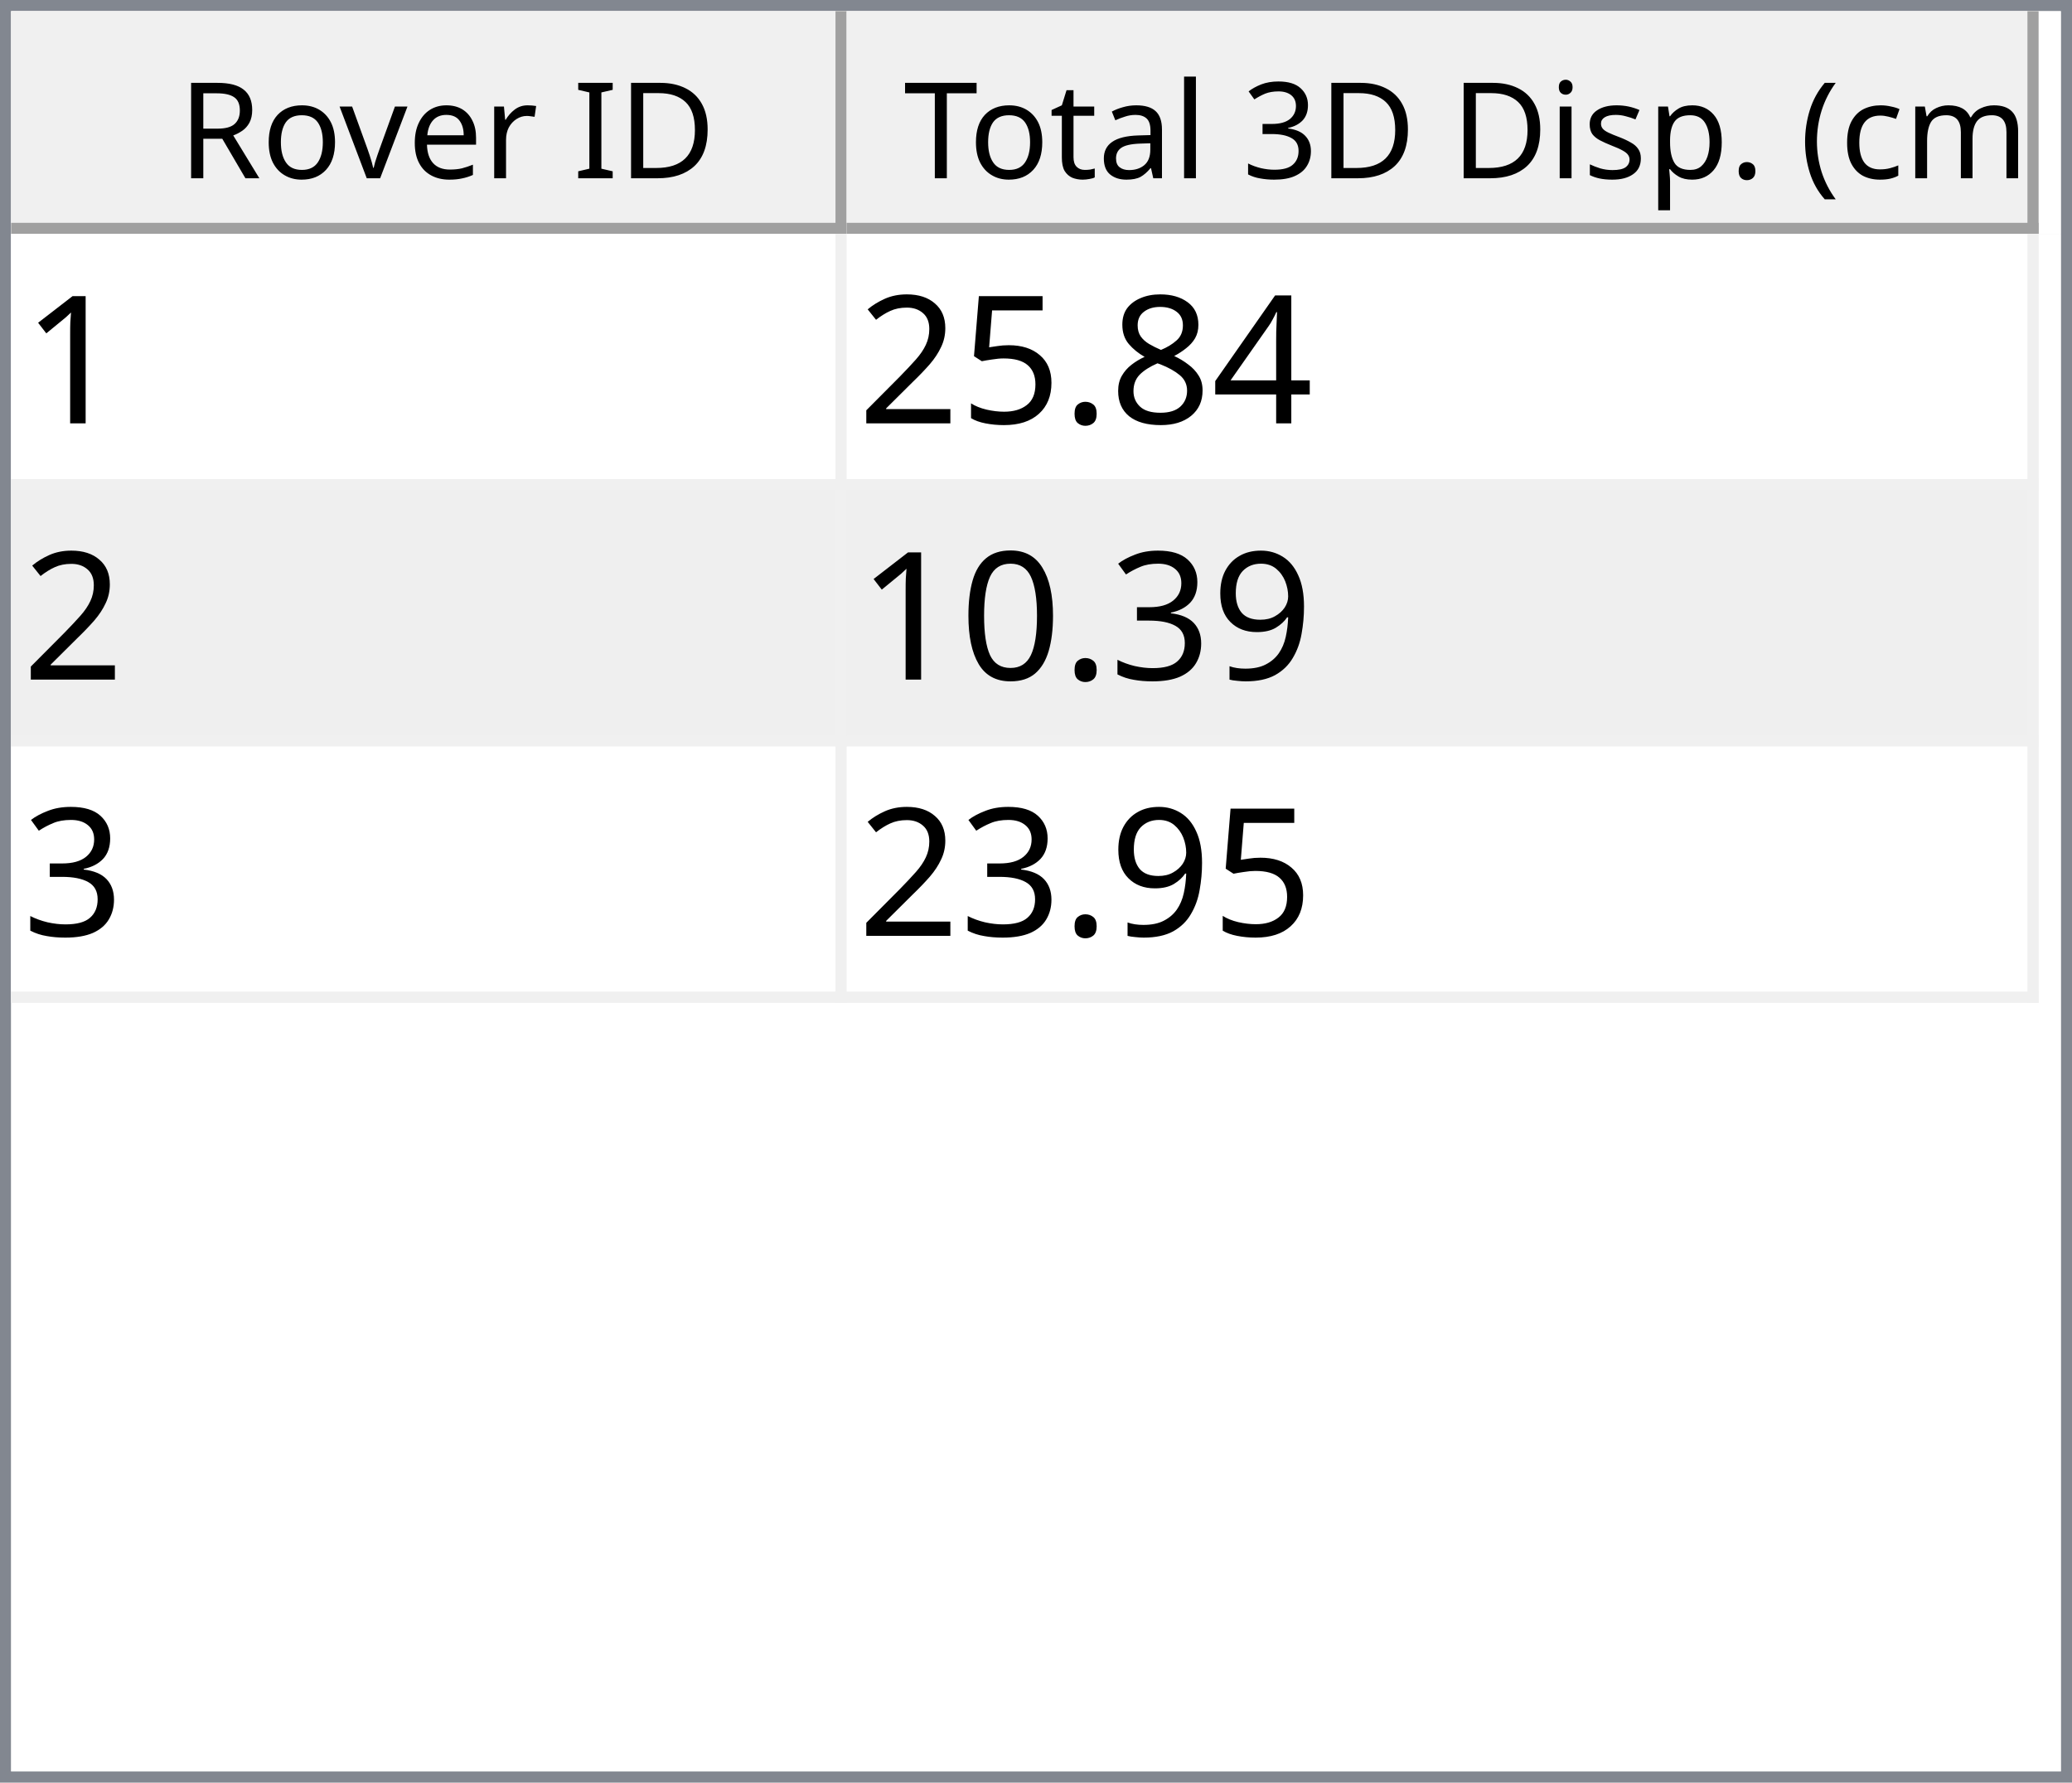
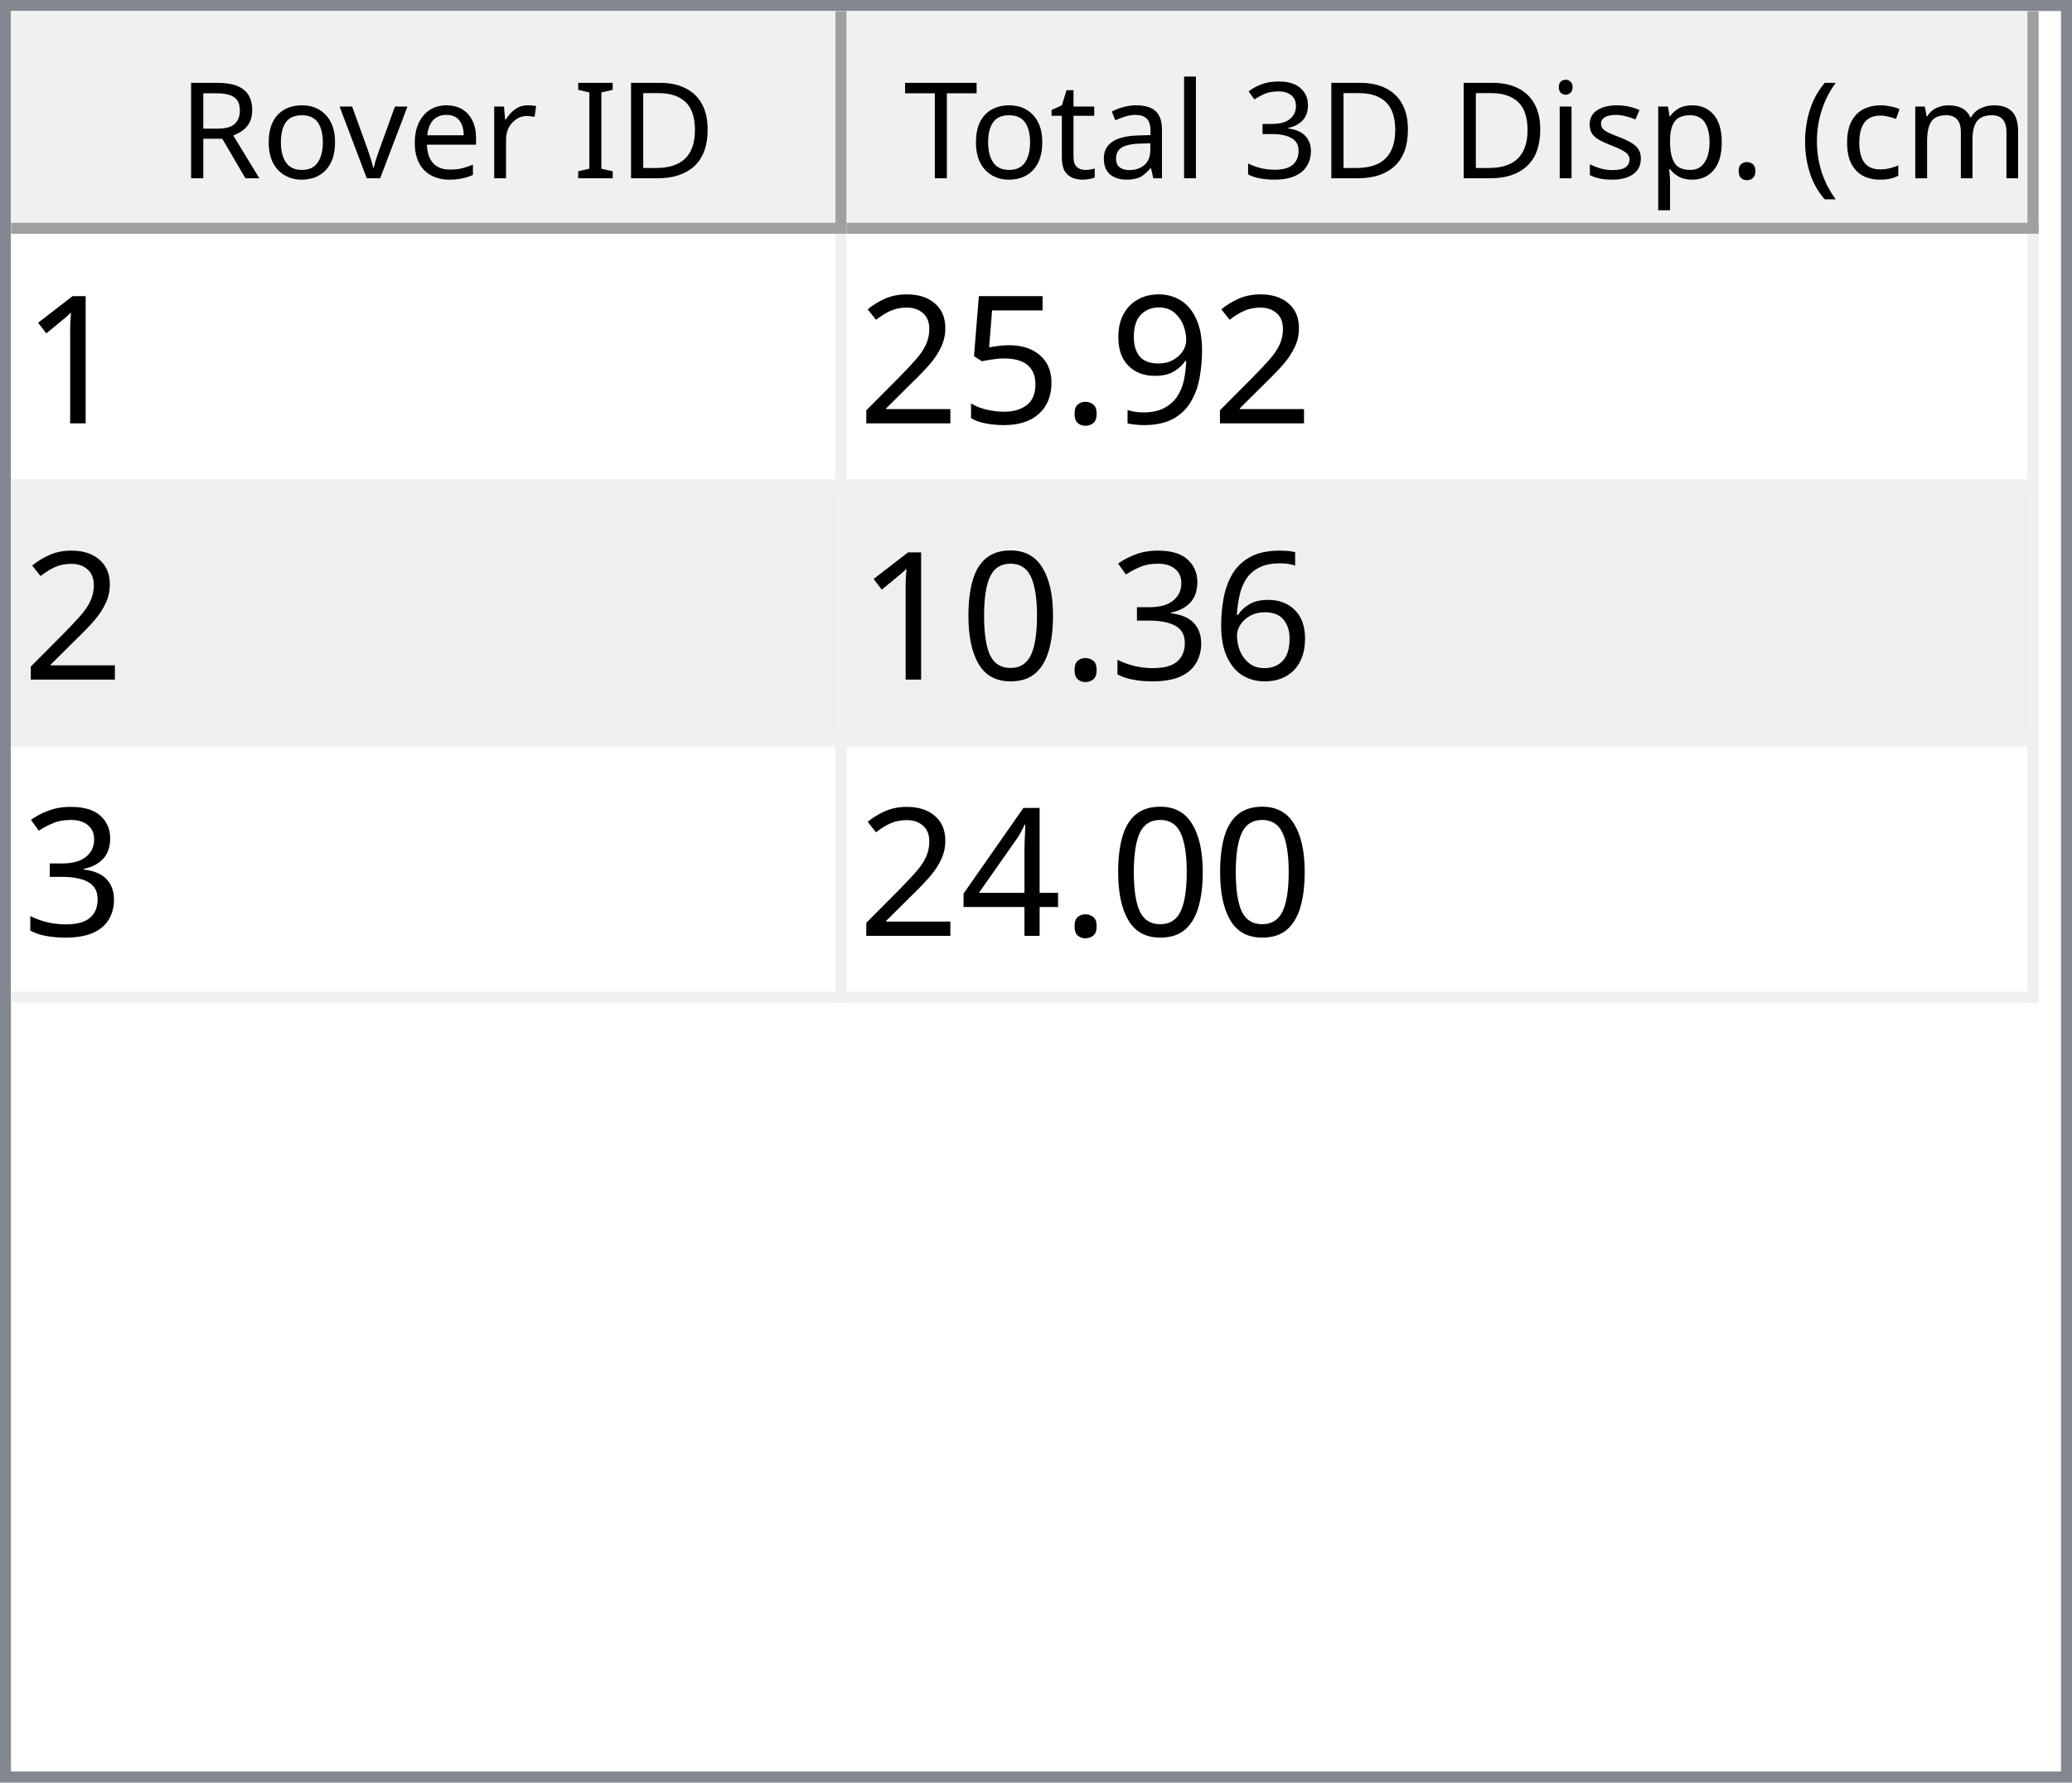
<svg xmlns="http://www.w3.org/2000/svg" style="fill-opacity:1; color-rendering:auto; color-interpolation:auto; text-rendering:auto; stroke:black; stroke-linecap:square; stroke-miterlimit:10; shape-rendering:auto; stroke-opacity:1; fill:black; stroke-dasharray:none; font-weight:normal; stroke-width:1; font-family:'Dialog'; font-style:normal; stroke-linejoin:miter; font-size:12px; stroke-dashoffset:0; image-rendering:auto;" width="186" height="160">
  <defs id="genericDefs" />
  <g>
    <defs id="defs1">
      <clipPath clipPathUnits="userSpaceOnUse" id="clipPath1">
        <path d="M0 0 L186 0 L186 160 L0 160 L0 0 Z" />
      </clipPath>
      <clipPath clipPathUnits="userSpaceOnUse" id="clipPath2">
        <path d="M0 0 L0 160 L186 160 L186 0 Z" />
      </clipPath>
      <clipPath clipPathUnits="userSpaceOnUse" id="clipPath3">
        <path d="M0 0 L0 20 L184 20 L184 0 Z" />
      </clipPath>
      <clipPath clipPathUnits="userSpaceOnUse" id="clipPath4">
        <path d="M0 0 L0 20 L75 20 L75 0 Z" />
      </clipPath>
      <clipPath clipPathUnits="userSpaceOnUse" id="clipPath5">
        <path d="M1 1 L1 19 L74 19 L74 1 Z" />
      </clipPath>
      <clipPath clipPathUnits="userSpaceOnUse" id="clipPath6">
        <path d="M0 0 L0 18 L73 18 L73 0 Z" />
      </clipPath>
      <clipPath clipPathUnits="userSpaceOnUse" id="clipPath7">
        <path d="M-0.5 -0.5 L-0.5 19.5 L74.5 19.5 L74.5 -0.5 Z" />
      </clipPath>
      <clipPath clipPathUnits="userSpaceOnUse" id="clipPath8">
        <path d="M0 0 L0 20 L107 20 L107 0 Z" />
      </clipPath>
      <clipPath clipPathUnits="userSpaceOnUse" id="clipPath9">
        <path d="M1 1 L1 19 L106 19 L106 1 Z" />
      </clipPath>
      <clipPath clipPathUnits="userSpaceOnUse" id="clipPath10">
        <path d="M0 0 L0 18 L105 18 L105 0 Z" />
      </clipPath>
      <clipPath clipPathUnits="userSpaceOnUse" id="clipPath11">
        <path d="M-0.5 -0.5 L-0.5 19.5 L106.5 19.5 L106.5 -0.5 Z" />
      </clipPath>
      <clipPath clipPathUnits="userSpaceOnUse" id="clipPath12">
        <path d="M0 0 L0 138 L184 138 L184 0 Z" />
      </clipPath>
      <clipPath clipPathUnits="userSpaceOnUse" id="clipPath13">
        <path d="M0 0 L0 69 L182 69 L182 0 Z" />
      </clipPath>
      <clipPath clipPathUnits="userSpaceOnUse" id="clipPath14">
        <path d="M-0.5 -0.5 L-0.5 68.5 L181.5 68.5 L181.5 -0.5 Z" />
      </clipPath>
      <clipPath clipPathUnits="userSpaceOnUse" id="clipPath15">
        <path d="M0 0 L0 22 L74 22 L74 0 Z" />
      </clipPath>
      <clipPath clipPathUnits="userSpaceOnUse" id="clipPath16">
        <path d="M0 0 L0 22 L106 22 L106 0 Z" />
      </clipPath>
      <font horiz-adv-x="64.551" id="font1">
        <font-face ascent="107.91" descent="25.098" units-per-em="100" style="font-style:normal; font-family:Segoe UI; font-weight:normal;" />
        <missing-glyph horiz-adv-x="64.551" d="M8.109 0 L8.109 68.266 L56.453 68.266 L56.453 0 L8.109 0 ZM15.328 7.234 L49.219 7.234 L49.219 61.031 L15.328 61.031 L15.328 7.234 Z" />
        <glyph unicode="D" horiz-adv-x="70.117" d="M9.188 0 L9.188 70.016 L28.516 70.016 Q65.531 70.016 65.531 35.891 Q65.531 19.672 55.25 9.836 Q44.969 0 27.734 0 L9.188 0 ZM17.391 62.594 L17.391 7.422 L27.828 7.422 Q41.609 7.422 49.273 14.797 Q56.938 22.172 56.938 35.688 Q56.938 62.594 28.328 62.594 L17.391 62.594 Z" />
        <glyph unicode="I" horiz-adv-x="26.611" d="M17.391 0 L9.188 0 L9.188 70.016 L17.391 70.016 L17.391 0 Z" />
        <glyph unicode=" " horiz-adv-x="27.393" d="" />
        <glyph unicode="r" horiz-adv-x="34.766" d="M34.188 41.891 Q32.078 43.5 28.125 43.5 Q23 43.5 19.555 38.672 Q16.109 33.844 16.109 25.484 L16.109 0 L8.109 0 L8.109 50 L16.109 50 L16.109 39.703 L16.312 39.703 Q18.016 44.969 21.531 47.922 Q25.047 50.875 29.391 50.875 Q32.516 50.875 34.188 50.203 L34.188 41.891 Z" />
        <glyph unicode="e" horiz-adv-x="52.295" d="M48.297 23 L12.984 23 Q13.188 14.656 17.484 10.109 Q21.781 5.562 29.297 5.562 Q37.75 5.562 44.828 11.141 L44.828 3.609 Q38.234 -1.172 27.391 -1.172 Q16.797 -1.172 10.742 5.641 Q4.688 12.453 4.688 24.812 Q4.688 36.469 11.305 43.82 Q17.922 51.172 27.734 51.172 Q37.547 51.172 42.922 44.828 Q48.297 38.484 48.297 27.203 L48.297 23 ZM40.094 29.781 Q40.047 36.719 36.75 40.578 Q33.453 44.438 27.594 44.438 Q21.922 44.438 17.969 40.383 Q14.016 36.328 13.094 29.781 L40.094 29.781 Z" />
        <glyph unicode="v" horiz-adv-x="47.9" d="M47.406 50 L27.484 0 L19.625 0 L0.688 50 L9.469 50 L22.172 13.672 Q23.578 9.672 23.922 6.688 L24.125 6.688 Q24.609 10.453 25.688 13.484 L38.969 50 L47.406 50 Z" />
        <glyph unicode="o" horiz-adv-x="58.594" d="M29 -1.172 Q17.922 -1.172 11.305 5.836 Q4.688 12.844 4.688 24.422 Q4.688 37.016 11.57 44.094 Q18.453 51.172 30.172 51.172 Q41.359 51.172 47.633 44.289 Q53.906 37.406 53.906 25.203 Q53.906 13.234 47.141 6.031 Q40.375 -1.172 29 -1.172 ZM29.594 44.438 Q21.875 44.438 17.383 39.188 Q12.891 33.938 12.891 24.703 Q12.891 15.828 17.43 10.695 Q21.969 5.562 29.594 5.562 Q37.359 5.562 41.531 10.594 Q45.703 15.625 45.703 24.906 Q45.703 34.281 41.531 39.359 Q37.359 44.438 29.594 44.438 Z" />
        <glyph unicode="R" horiz-adv-x="59.814" d="M59.375 0 L49.609 0 L37.891 19.625 Q36.281 22.359 34.766 24.289 Q33.25 26.219 31.664 27.438 Q30.078 28.656 28.25 29.219 Q26.422 29.781 24.125 29.781 L17.391 29.781 L17.391 0 L9.188 0 L9.188 70.016 L30.078 70.016 Q34.672 70.016 38.555 68.867 Q42.438 67.719 45.289 65.375 Q48.141 63.031 49.758 59.547 Q51.375 56.062 51.375 51.375 Q51.375 47.703 50.273 44.656 Q49.172 41.609 47.148 39.211 Q45.125 36.812 42.266 35.133 Q39.406 33.453 35.844 32.516 L35.844 32.328 Q37.594 31.547 38.891 30.547 Q40.188 29.547 41.359 28.18 Q42.531 26.812 43.68 25.078 Q44.828 23.344 46.234 21.047 L59.375 0 ZM17.391 62.594 L17.391 37.203 L28.516 37.203 Q31.594 37.203 34.203 38.133 Q36.812 39.062 38.719 40.797 Q40.625 42.531 41.703 45.047 Q42.781 47.562 42.781 50.688 Q42.781 56.297 39.141 59.445 Q35.5 62.594 28.609 62.594 L17.391 62.594 Z" />
        <glyph unicode=")" horiz-adv-x="30.176" d="M8.297 -15.922 L1.172 -15.922 Q16.406 2.344 16.406 26.812 Q16.406 51.469 1.078 70.016 L8.297 70.016 Q23.531 52.156 23.531 26.703 Q23.531 1.375 8.297 -15.922 Z" />
        <glyph unicode="m" horiz-adv-x="86.133" d="M79.109 0 L71.094 0 L71.094 28.719 Q71.094 37.016 68.531 40.727 Q65.969 44.438 59.906 44.438 Q54.781 44.438 51.195 39.75 Q47.609 35.062 47.609 28.516 L47.609 0 L39.594 0 L39.594 29.688 Q39.594 44.438 28.219 44.438 Q22.953 44.438 19.531 40.016 Q16.109 35.594 16.109 28.516 L16.109 0 L8.109 0 L8.109 50 L16.109 50 L16.109 42.094 L16.312 42.094 Q21.625 51.172 31.844 51.172 Q36.969 51.172 40.773 48.312 Q44.578 45.453 46 40.828 Q51.562 51.172 62.594 51.172 Q79.109 51.172 79.109 30.812 L79.109 0 Z" />
        <glyph unicode="c" horiz-adv-x="46.191" d="M42.188 2.297 Q36.422 -1.172 28.516 -1.172 Q17.828 -1.172 11.258 5.789 Q4.688 12.75 4.688 23.828 Q4.688 36.188 11.766 43.68 Q18.844 51.172 30.672 51.172 Q37.25 51.172 42.281 48.734 L42.281 40.531 Q36.719 44.438 30.375 44.438 Q22.703 44.438 17.797 38.945 Q12.891 33.453 12.891 24.516 Q12.891 15.719 17.508 10.641 Q22.125 5.562 29.891 5.562 Q36.422 5.562 42.188 9.906 L42.188 2.297 Z" />
        <glyph unicode="(" horiz-adv-x="30.176" d="M29.109 -15.922 L21.969 -15.922 Q6.844 1.375 6.844 26.703 Q6.844 52.156 21.969 70.016 L29.203 70.016 Q13.875 51.469 13.875 26.812 Q13.875 2.344 29.109 -15.922 Z" />
        <glyph unicode="." horiz-adv-x="21.68" d="M10.891 -1.078 Q8.641 -1.078 7.055 0.539 Q5.469 2.156 5.469 4.391 Q5.469 6.641 7.055 8.273 Q8.641 9.906 10.891 9.906 Q13.188 9.906 14.797 8.273 Q16.406 6.641 16.406 4.391 Q16.406 2.156 14.797 0.539 Q13.188 -1.078 10.891 -1.078 Z" />
        <glyph unicode="p" horiz-adv-x="58.789" d="M16.312 7.234 L16.109 7.234 L16.109 -23 L8.109 -23 L8.109 50 L16.109 50 L16.109 41.219 L16.312 41.219 Q22.219 51.172 33.594 51.172 Q43.266 51.172 48.688 44.461 Q54.109 37.75 54.109 26.469 Q54.109 13.922 48 6.375 Q41.891 -1.172 31.297 -1.172 Q21.578 -1.172 16.312 7.234 ZM16.109 27.391 L16.109 20.406 Q16.109 14.203 20.141 9.883 Q24.172 5.562 30.375 5.562 Q37.641 5.562 41.773 11.133 Q45.906 16.703 45.906 26.609 Q45.906 34.969 42.047 39.703 Q38.188 44.438 31.594 44.438 Q24.609 44.438 20.359 39.578 Q16.109 34.719 16.109 27.391 Z" />
        <glyph unicode="s" horiz-adv-x="42.432" d="M5.078 1.812 L5.078 10.406 Q11.625 5.562 19.484 5.562 Q30.031 5.562 30.031 12.594 Q30.031 14.594 29.125 15.992 Q28.219 17.391 26.68 18.461 Q25.141 19.531 23.07 20.383 Q21 21.234 18.609 22.172 Q15.281 23.484 12.766 24.828 Q10.25 26.172 8.57 27.859 Q6.891 29.547 6.031 31.695 Q5.172 33.844 5.172 36.719 Q5.172 40.234 6.789 42.945 Q8.406 45.656 11.086 47.484 Q13.766 49.312 17.211 50.242 Q20.656 51.172 24.312 51.172 Q30.812 51.172 35.938 48.922 L35.938 40.828 Q30.422 44.438 23.25 44.438 Q21 44.438 19.195 43.922 Q17.391 43.406 16.094 42.477 Q14.797 41.547 14.086 40.258 Q13.375 38.969 13.375 37.406 Q13.375 35.453 14.086 34.133 Q14.797 32.812 16.164 31.789 Q17.531 30.766 19.484 29.938 Q21.438 29.109 23.922 28.125 Q27.25 26.859 29.883 25.516 Q32.516 24.172 34.375 22.484 Q36.234 20.797 37.234 18.602 Q38.234 16.406 38.234 13.375 Q38.234 9.672 36.602 6.938 Q34.969 4.203 32.234 2.398 Q29.5 0.594 25.93 -0.289 Q22.359 -1.172 18.453 -1.172 Q10.75 -1.172 5.078 1.812 Z" />
        <glyph unicode="i" horiz-adv-x="24.219" d="M12.203 62.703 Q10.062 62.703 8.547 64.164 Q7.031 65.625 7.031 67.875 Q7.031 70.125 8.547 71.609 Q10.062 73.094 12.203 73.094 Q14.406 73.094 15.945 71.609 Q17.484 70.125 17.484 67.875 Q17.484 65.719 15.945 64.211 Q14.406 62.703 12.203 62.703 ZM16.109 0 L8.109 0 L8.109 50 L16.109 50 L16.109 0 Z" />
        <glyph unicode="3" horiz-adv-x="53.906" d="M46.531 19.828 Q46.531 15.094 44.75 11.211 Q42.969 7.328 39.719 4.57 Q36.469 1.812 31.93 0.297 Q27.391 -1.219 21.922 -1.219 Q11.922 -1.219 6 2.594 L6 11.188 Q13.094 5.609 22.219 5.609 Q25.875 5.609 28.828 6.539 Q31.781 7.469 33.906 9.227 Q36.031 10.984 37.18 13.477 Q38.328 15.969 38.328 19.094 Q38.328 32.812 18.797 32.812 L12.984 32.812 L12.984 39.594 L18.5 39.594 Q35.797 39.594 35.797 52.484 Q35.797 64.406 22.609 64.406 Q15.188 64.406 8.688 59.422 L8.688 67.188 Q15.375 71.188 24.609 71.188 Q29 71.188 32.57 69.969 Q36.141 68.75 38.68 66.555 Q41.219 64.359 42.609 61.281 Q44 58.203 44 54.5 Q44 40.672 30.031 36.719 L30.031 36.531 Q33.594 36.141 36.625 34.797 Q39.656 33.453 41.852 31.305 Q44.047 29.156 45.289 26.25 Q46.531 23.344 46.531 19.828 Z" />
        <glyph unicode="l" horiz-adv-x="24.219" d="M16.109 0 L8.109 0 L8.109 74.031 L16.109 74.031 L16.109 0 Z" />
        <glyph unicode="a" horiz-adv-x="50.879" d="M43.891 0 L35.891 0 L35.891 7.812 L35.688 7.812 Q30.469 -1.172 20.312 -1.172 Q12.844 -1.172 8.617 2.781 Q4.391 6.734 4.391 13.281 Q4.391 27.297 20.906 29.594 L35.891 31.688 Q35.891 44.438 25.594 44.438 Q16.547 44.438 9.281 38.281 L9.281 46.484 Q16.656 51.172 26.266 51.172 Q43.891 51.172 43.891 32.516 L43.891 0 ZM35.891 25.297 L23.828 23.641 Q18.266 22.859 15.43 20.875 Q12.594 18.891 12.594 13.875 Q12.594 10.203 15.211 7.883 Q17.828 5.562 22.172 5.562 Q28.125 5.562 32.008 9.742 Q35.891 13.922 35.891 20.312 L35.891 25.297 Z" />
        <glyph unicode="t" horiz-adv-x="33.887" d="M31.297 0.484 Q28.469 -1.078 23.828 -1.078 Q10.688 -1.078 10.688 13.578 L10.688 43.172 L2.094 43.172 L2.094 50 L10.688 50 L10.688 62.203 L18.703 64.797 L18.703 50 L31.297 50 L31.297 43.172 L18.703 43.172 L18.703 14.984 Q18.703 9.969 20.414 7.82 Q22.125 5.672 26.078 5.672 Q29.109 5.672 31.297 7.328 L31.297 0.484 Z" />
        <glyph unicode="T" horiz-adv-x="52.393" d="M50.594 62.594 L30.375 62.594 L30.375 0 L22.172 0 L22.172 62.594 L2 62.594 L2 70.016 L50.594 70.016 L50.594 62.594 Z" />
      </font>
      <font horiz-adv-x="75.0" id="font2">
        <font-face ascent="100.537" descent="21.973" units-per-em="100" style="font-style:normal; font-family:sans-serif; font-weight:normal;" />
        <missing-glyph horiz-adv-x="75.0" d="M12.5 0 L12.5 62.5 L62.5 62.5 L62.5 0 L12.5 0 ZM14.062 1.562 L60.938 1.562 L60.938 60.938 L14.062 60.938 L14.062 1.562 Z" />
        <glyph unicode="1" horiz-adv-x="55.615" d="M37.25 0 L28.469 0 L28.469 56 Q25.297 52.984 20.141 49.953 Q14.984 46.922 10.891 45.406 L10.891 53.906 Q18.266 57.375 23.781 62.305 Q29.297 67.234 31.594 71.875 L37.25 71.875 L37.25 0 Z" />
-         <glyph unicode="4" horiz-adv-x="55.615" d="M32.328 0 L32.328 17.141 L1.266 17.141 L1.266 25.203 L33.938 71.578 L41.109 71.578 L41.109 25.203 L50.781 25.203 L50.781 17.141 L41.109 17.141 L41.109 0 L32.328 0 ZM32.328 25.203 L32.328 57.469 L9.906 25.203 L32.328 25.203 Z" />
-         <glyph unicode="8" horiz-adv-x="55.615" d="M17.672 38.812 Q12.203 40.828 9.57 44.539 Q6.938 48.25 6.938 53.422 Q6.938 61.234 12.555 66.555 Q18.172 71.875 27.484 71.875 Q36.859 71.875 42.578 66.43 Q48.297 60.984 48.297 53.172 Q48.297 48.188 45.68 44.508 Q43.062 40.828 37.75 38.812 Q44.344 36.672 47.781 31.883 Q51.219 27.094 51.219 20.453 Q51.219 11.281 44.727 5.031 Q38.234 -1.219 27.641 -1.219 Q17.047 -1.219 10.547 5.055 Q4.047 11.328 4.047 20.703 Q4.047 27.688 7.594 32.398 Q11.141 37.109 17.672 38.812 ZM15.922 53.719 Q15.922 48.641 19.195 45.414 Q22.469 42.188 27.688 42.188 Q32.766 42.188 36.016 45.383 Q39.266 48.578 39.266 53.219 Q39.266 58.062 35.914 61.359 Q32.562 64.656 27.594 64.656 Q22.562 64.656 19.242 61.43 Q15.922 58.203 15.922 53.719 ZM13.094 20.656 Q13.094 16.891 14.875 13.375 Q16.656 9.859 20.172 7.93 Q23.688 6 27.734 6 Q34.031 6 38.133 10.055 Q42.234 14.109 42.234 20.359 Q42.234 26.703 38.016 30.859 Q33.797 35.016 27.438 35.016 Q21.234 35.016 17.164 30.914 Q13.094 26.812 13.094 20.656 Z" />
+         <glyph unicode="9" horiz-adv-x="55.615" d="M5.469 16.547 L13.922 17.328 Q14.984 11.375 18.016 8.688 Q21.047 6 25.781 6 Q29.828 6 32.883 7.859 Q35.938 9.719 37.891 12.82 Q39.844 15.922 41.164 21.195 Q42.484 26.469 42.484 31.938 Q42.484 32.516 42.438 33.688 Q39.797 29.5 35.234 26.883 Q30.672 24.266 25.344 24.266 Q16.453 24.266 10.305 30.711 Q4.156 37.156 4.156 47.703 Q4.156 58.594 10.578 65.234 Q17 71.875 26.656 71.875 Q33.641 71.875 39.43 68.117 Q45.219 64.359 48.219 57.398 Q51.219 50.438 51.219 37.25 Q51.219 23.531 48.242 15.406 Q45.266 7.281 39.383 3.031 Q33.5 -1.219 25.594 -1.219 Q17.188 -1.219 11.867 3.445 Q6.547 8.109 5.469 16.547 ZM41.453 48.141 Q41.453 55.719 37.43 60.156 Q33.406 64.594 27.734 64.594 Q21.875 64.594 17.531 59.812 Q13.188 55.031 13.188 47.406 Q13.188 40.578 17.312 36.305 Q21.438 32.031 27.484 32.031 Q33.594 32.031 37.523 36.305 Q41.453 40.578 41.453 48.141 Z" />
        <glyph unicode="." horiz-adv-x="27.783" d="M9.078 0 L9.078 10.016 L19.094 10.016 L19.094 0 L9.078 0 Z" />
        <glyph unicode="5" horiz-adv-x="55.615" d="M4.156 18.75 L13.375 19.531 Q14.406 12.797 18.141 9.398 Q21.875 6 27.156 6 Q33.5 6 37.891 10.789 Q42.281 15.578 42.281 23.484 Q42.281 31 38.062 35.352 Q33.844 39.703 27 39.703 Q22.75 39.703 19.336 37.773 Q15.922 35.844 13.969 32.766 L5.719 33.844 L12.641 70.609 L48.25 70.609 L48.25 62.203 L19.672 62.203 L15.828 42.969 Q22.266 47.469 29.344 47.469 Q38.719 47.469 45.164 40.969 Q51.609 34.469 51.609 24.266 Q51.609 14.547 45.953 7.469 Q39.062 -1.219 27.156 -1.219 Q17.391 -1.219 11.211 4.25 Q5.031 9.719 4.156 18.75 Z" />
        <glyph unicode="2" horiz-adv-x="55.615" d="M50.344 8.453 L50.344 0 L3.031 0 Q2.938 3.172 4.047 6.109 Q5.859 10.938 9.836 15.625 Q13.812 20.312 21.344 26.469 Q33.016 36.031 37.117 41.625 Q41.219 47.219 41.219 52.203 Q41.219 57.422 37.477 61.008 Q33.734 64.594 27.734 64.594 Q21.391 64.594 17.578 60.789 Q13.766 56.984 13.719 50.25 L4.688 51.172 Q5.609 61.281 11.664 66.578 Q17.719 71.875 27.938 71.875 Q38.234 71.875 44.242 66.164 Q50.25 60.453 50.25 52 Q50.25 47.703 48.492 43.555 Q46.734 39.406 42.656 34.812 Q38.578 30.219 29.109 22.219 Q21.188 15.578 18.945 13.211 Q16.703 10.844 15.234 8.453 L50.344 8.453 Z" />
-         <glyph unicode="9" horiz-adv-x="55.615" d="M5.469 16.547 L13.922 17.328 Q14.984 11.375 18.016 8.688 Q21.047 6 25.781 6 Q29.828 6 32.883 7.859 Q35.938 9.719 37.891 12.82 Q39.844 15.922 41.164 21.195 Q42.484 26.469 42.484 31.938 Q42.484 32.516 42.438 33.688 Q39.797 29.5 35.234 26.883 Q30.672 24.266 25.344 24.266 Q16.453 24.266 10.305 30.711 Q4.156 37.156 4.156 47.703 Q4.156 58.594 10.578 65.234 Q17 71.875 26.656 71.875 Q33.641 71.875 39.43 68.117 Q45.219 64.359 48.219 57.398 Q51.219 50.438 51.219 37.25 Q51.219 23.531 48.242 15.406 Q45.266 7.281 39.383 3.031 Q33.5 -1.219 25.594 -1.219 Q17.188 -1.219 11.867 3.445 Q6.547 8.109 5.469 16.547 ZM41.453 48.141 Q41.453 55.719 37.43 60.156 Q33.406 64.594 27.734 64.594 Q21.875 64.594 17.531 59.812 Q13.188 55.031 13.188 47.406 Q13.188 40.578 17.312 36.305 Q21.438 32.031 27.484 32.031 Q33.594 32.031 37.523 36.305 Q41.453 40.578 41.453 48.141 Z" />
+         <glyph unicode="6" horiz-adv-x="55.615" d="M49.75 54.047 L41.016 53.375 Q39.844 58.547 37.703 60.891 Q34.125 64.656 28.906 64.656 Q24.703 64.656 21.531 62.312 Q17.391 59.281 14.992 53.469 Q12.594 47.656 12.5 36.922 Q15.672 41.75 20.266 44.094 Q24.859 46.438 29.891 46.438 Q38.672 46.438 44.852 39.969 Q51.031 33.5 51.031 23.25 Q51.031 16.5 48.125 10.719 Q45.219 4.938 40.141 1.859 Q35.062 -1.219 28.609 -1.219 Q17.625 -1.219 10.695 6.859 Q3.766 14.938 3.766 33.5 Q3.766 54.25 11.422 63.672 Q18.109 71.875 29.438 71.875 Q37.891 71.875 43.289 67.141 Q48.688 62.406 49.75 54.047 ZM13.875 23.188 Q13.875 18.656 15.797 14.508 Q17.719 10.359 21.188 8.18 Q24.656 6 28.469 6 Q34.031 6 38.039 10.492 Q42.047 14.984 42.047 22.703 Q42.047 30.125 38.086 34.398 Q34.125 38.672 28.125 38.672 Q22.172 38.672 18.023 34.398 Q13.875 30.125 13.875 23.188 Z" />
        <glyph unicode="3" horiz-adv-x="55.615" d="M4.203 18.891 L12.984 20.062 Q14.5 12.594 18.141 9.297 Q21.781 6 27 6 Q33.203 6 37.477 10.297 Q41.75 14.594 41.75 20.953 Q41.75 27 37.797 30.93 Q33.844 34.859 27.734 34.859 Q25.25 34.859 21.531 33.891 L22.516 41.609 Q23.391 41.5 23.922 41.5 Q29.547 41.5 34.039 44.43 Q38.531 47.359 38.531 53.469 Q38.531 58.297 35.258 61.477 Q31.984 64.656 26.812 64.656 Q21.688 64.656 18.266 61.43 Q14.844 58.203 13.875 51.766 L5.078 53.328 Q6.688 62.156 12.398 67.016 Q18.109 71.875 26.609 71.875 Q32.469 71.875 37.398 69.359 Q42.328 66.844 44.945 62.5 Q47.562 58.156 47.562 53.266 Q47.562 48.641 45.07 44.828 Q42.578 41.016 37.703 38.766 Q44.047 37.312 47.562 32.695 Q51.078 28.078 51.078 21.141 Q51.078 11.766 44.242 5.25 Q37.406 -1.266 26.953 -1.266 Q17.531 -1.266 11.305 4.352 Q5.078 9.969 4.203 18.891 Z" />
        <glyph unicode="0" horiz-adv-x="55.615" d="M4.156 35.297 Q4.156 48 6.766 55.742 Q9.375 63.484 14.523 67.68 Q19.672 71.875 27.484 71.875 Q33.25 71.875 37.594 69.555 Q41.938 67.234 44.773 62.867 Q47.609 58.5 49.219 52.227 Q50.828 45.953 50.828 35.297 Q50.828 22.703 48.242 14.969 Q45.656 7.234 40.508 3.008 Q35.359 -1.219 27.484 -1.219 Q17.141 -1.219 11.234 6.203 Q4.156 15.141 4.156 35.297 ZM13.188 35.297 Q13.188 17.672 17.312 11.836 Q21.438 6 27.484 6 Q33.547 6 37.672 11.859 Q41.797 17.719 41.797 35.297 Q41.797 52.984 37.672 58.789 Q33.547 64.594 27.391 64.594 Q21.344 64.594 17.719 59.469 Q13.188 52.938 13.188 35.297 Z" />
+         <glyph unicode="4" horiz-adv-x="55.615" d="M32.328 0 L32.328 17.141 L1.266 17.141 L1.266 25.203 L33.938 71.578 L41.109 71.578 L41.109 25.203 L50.781 25.203 L50.781 17.141 L41.109 17.141 L41.109 0 L32.328 0 ZM32.328 25.203 L32.328 57.469 L9.906 25.203 L32.328 25.203 Z" />
      </font>
    </defs>
    <g style="fill:white; stroke:white;">
      <rect x="0" y="0" width="186" style="clip-path:url(#clipPath1); stroke:none;" height="160" />
    </g>
    <g style="fill:white; text-rendering:optimizeSpeed; color-rendering:optimizeSpeed; image-rendering:optimizeSpeed; shape-rendering:crispEdges; stroke:white; color-interpolation:sRGB;">
      <rect x="0" width="186" height="160" y="0" style="stroke:none;" />
      <path style="stroke:none;" d="M0 160 L186 160 L186 0 L0 0 Z" />
    </g>
    <g style="fill:rgb(240,240,240); font-family:'Segoe UI'; stroke:rgb(240,240,240);">
      <rect x="0" y="0" width="186" style="clip-path:url(#clipPath2); stroke:none;" height="160" />
    </g>
    <g style="fill:rgb(130,135,144); font-family:'Segoe UI'; stroke:rgb(130,135,144);">
      <path d="M0 0 L186 0 L186 160 L0 160 L0 0 ZM1 1 L185 1 L185 159 L1 159 L1 1 Z" style="fill-rule:evenodd; clip-path:url(#clipPath2); stroke:none;" />
    </g>
    <g style="fill:white; font-family:'Segoe UI'; stroke:white;" transform="translate(1,1)">
      <rect x="0" y="0" width="184" style="clip-path:url(#clipPath3); stroke:none;" height="20" />
    </g>
    <g style="fill:rgb(240,240,240); font-family:'Segoe UI'; stroke:rgb(240,240,240);" transform="translate(1,1)">
      <rect x="0" y="0" width="75" style="clip-path:url(#clipPath4); stroke:none;" height="20" />
    </g>
    <g style="font-family:'Segoe UI';" transform="translate(2,2)">
      <text x="14" xml:space="preserve" y="14" style="clip-path:url(#clipPath6); stroke:none;">Rover ID</text>
    </g>
    <g style="fill:rgb(160,160,160); font-family:'Segoe UI'; stroke:rgb(160,160,160); stroke-linejoin:bevel;" transform="translate(1.5,1.5)">
      <line x1="74" x2="74" y1="0" style="fill:none; clip-path:url(#clipPath7);" y2="19" />
    </g>
    <g style="fill:rgb(160,160,160); font-family:'Segoe UI'; stroke:rgb(160,160,160); stroke-linejoin:bevel;" transform="matrix(1,0,0,1,1,1) translate(0.5,0.5)">
      <line x1="0" x2="74" y1="19" style="fill:none; clip-path:url(#clipPath7);" y2="19" />
    </g>
    <g style="fill:rgb(240,240,240); font-family:'Segoe UI'; stroke:rgb(240,240,240);" transform="translate(76,1)">
      <rect x="0" y="0" width="107" style="clip-path:url(#clipPath8); stroke:none;" height="20" />
    </g>
    <g style="font-family:'Segoe UI';" transform="translate(77,2)">
      <text x="1" xml:space="preserve" y="14" style="clip-path:url(#clipPath10); stroke:none;"> Total 3D Disp. (cm)</text>
    </g>
    <g style="fill:rgb(160,160,160); font-family:'Segoe UI'; stroke:rgb(160,160,160); stroke-linejoin:bevel;" transform="translate(76.5,1.5)">
      <line x1="106" x2="106" y1="0" style="fill:none; clip-path:url(#clipPath11);" y2="19" />
    </g>
    <g style="fill:rgb(160,160,160); font-family:'Segoe UI'; stroke:rgb(160,160,160); stroke-linejoin:bevel;" transform="matrix(1,0,0,1,76,1) translate(0.5,0.5)">
      <line x1="0" x2="106" y1="19" style="fill:none; clip-path:url(#clipPath11);" y2="19" />
    </g>
    <g style="fill:white; font-family:'Segoe UI'; stroke:white;" transform="translate(1,21)">
      <rect x="0" y="0" width="184" style="clip-path:url(#clipPath12); stroke:none;" height="138" />
    </g>
    <g style="fill:rgb(240,240,240); font-size:16px; font-family:sans-serif; stroke:rgb(240,240,240);" transform="translate(1,21)">
      <rect x="0" y="0" width="182" style="clip-path:url(#clipPath13); stroke:none;" height="69" />
      <line transform="translate(0.5,0.5)" x1="0" x2="181" y1="22" style="clip-path:url(#clipPath14); fill:none; stroke-linejoin:bevel;" y2="22" />
    </g>
    <g transform="matrix(1,0,0,1,1,21) translate(0.5,0.5)" style="fill:rgb(240,240,240); font-size:16px; font-family:sans-serif; stroke:rgb(240,240,240); stroke-linejoin:bevel;">
      <line x1="0" x2="181" y1="45" style="fill:none; clip-path:url(#clipPath14);" y2="45" />
    </g>
    <g transform="matrix(1,0,0,1,1,21) translate(0.5,0.5)" style="fill:rgb(240,240,240); font-size:16px; font-family:sans-serif; stroke:rgb(240,240,240); stroke-linejoin:bevel;">
      <line x1="0" x2="181" y1="68" style="fill:none; clip-path:url(#clipPath14);" y2="68" />
    </g>
    <g transform="matrix(1,0,0,1,1,21) translate(0.5,0.5)" style="fill:rgb(240,240,240); font-size:16px; font-family:sans-serif; stroke:rgb(240,240,240); stroke-linejoin:bevel;">
      <line x1="74" x2="74" y1="0" style="fill:none; clip-path:url(#clipPath14);" y2="68" />
    </g>
    <g transform="matrix(1,0,0,1,1,21) translate(0.5,0.5)" style="fill:rgb(240,240,240); font-size:16px; font-family:sans-serif; stroke:rgb(240,240,240); stroke-linejoin:bevel;">
      <line x1="181" x2="181" y1="0" style="fill:none; clip-path:url(#clipPath14);" y2="68" />
    </g>
    <g style="fill:white; font-size:16px; font-family:sans-serif; stroke:white;" transform="matrix(1,0,0,1,1,21)">
      <rect x="0" y="0" width="74" style="clip-path:url(#clipPath15); stroke:none;" height="22" />
      <text x="1" y="17" style="fill:black; clip-path:url(#clipPath15); stroke:none;" xml:space="preserve">1</text>
    </g>
    <g style="fill:white; font-size:16px; font-family:sans-serif; stroke:white;" transform="matrix(1,0,0,1,1,21) translate(75,0)">
      <rect x="0" y="0" width="106" style="clip-path:url(#clipPath16); stroke:none;" height="22" />
-       <text x="1" y="17" style="fill:black; clip-path:url(#clipPath16); stroke:none;" xml:space="preserve">25.84</text>
+       <text x="1" y="17" style="fill:black; clip-path:url(#clipPath16); stroke:none;" xml:space="preserve">25.92</text>
    </g>
    <g style="fill:rgb(239,239,239); font-size:16px; font-family:sans-serif; stroke:rgb(239,239,239);" transform="matrix(1,0,0,1,1,21) translate(0,23)">
      <rect x="0" y="0" width="74" style="clip-path:url(#clipPath15); stroke:none;" height="22" />
      <text x="1" y="17" style="fill:black; clip-path:url(#clipPath15); stroke:none;" xml:space="preserve">2</text>
    </g>
    <g style="fill:rgb(239,239,239); font-size:16px; font-family:sans-serif; stroke:rgb(239,239,239);" transform="matrix(1,0,0,1,1,21) translate(75,23)">
      <rect x="0" y="0" width="106" style="clip-path:url(#clipPath16); stroke:none;" height="22" />
-       <text x="1" y="17" style="fill:black; clip-path:url(#clipPath16); stroke:none;" xml:space="preserve">10.39</text>
+       <text x="1" y="17" style="fill:black; clip-path:url(#clipPath16); stroke:none;" xml:space="preserve">10.36</text>
    </g>
    <g style="fill:white; font-size:16px; font-family:sans-serif; stroke:white;" transform="matrix(1,0,0,1,1,21) translate(0,46)">
      <rect x="0" y="0" width="74" style="clip-path:url(#clipPath15); stroke:none;" height="22" />
      <text x="1" y="17" style="fill:black; clip-path:url(#clipPath15); stroke:none;" xml:space="preserve">3</text>
    </g>
    <g style="fill:white; font-size:16px; font-family:sans-serif; stroke:white;" transform="matrix(1,0,0,1,1,21) translate(75,46)">
      <rect x="0" y="0" width="106" style="clip-path:url(#clipPath16); stroke:none;" height="22" />
-       <text x="1" y="17" style="fill:black; clip-path:url(#clipPath16); stroke:none;" xml:space="preserve">23.95</text>
+       <text x="1" y="17" style="fill:black; clip-path:url(#clipPath16); stroke:none;" xml:space="preserve">24.00</text>
    </g>
  </g>
</svg>
